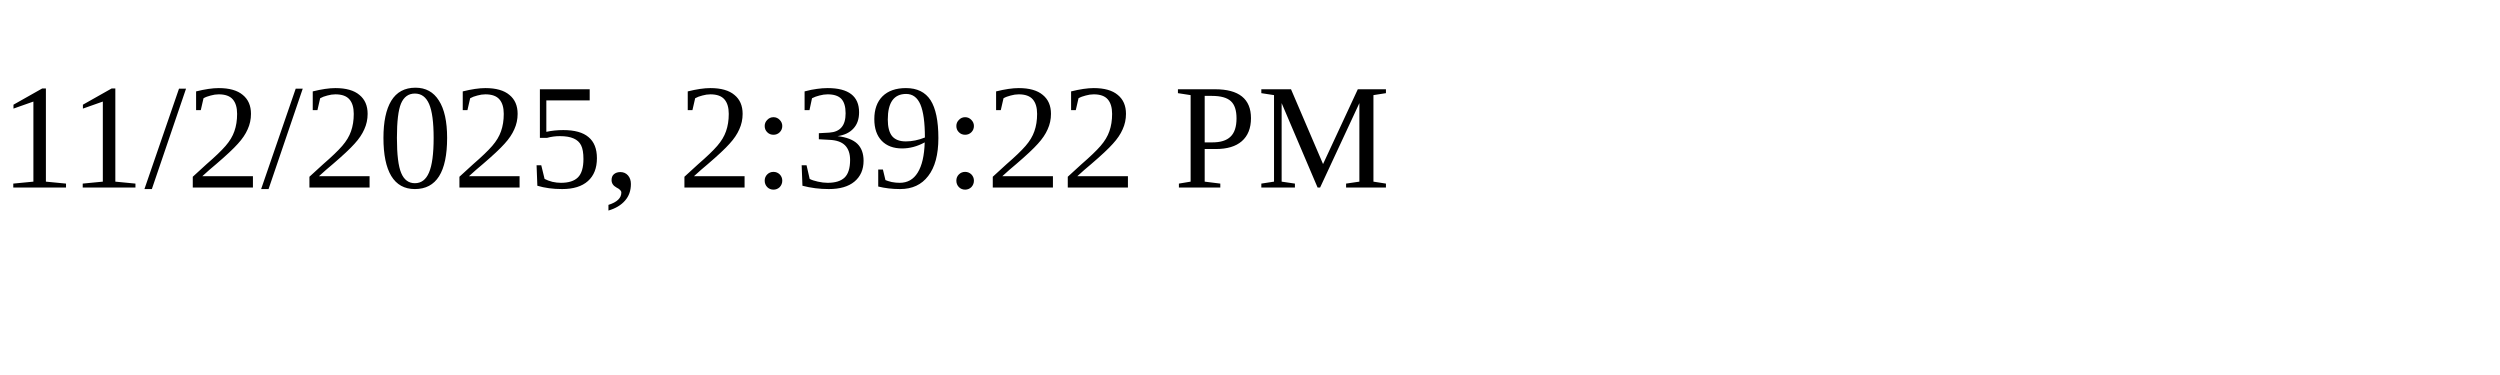
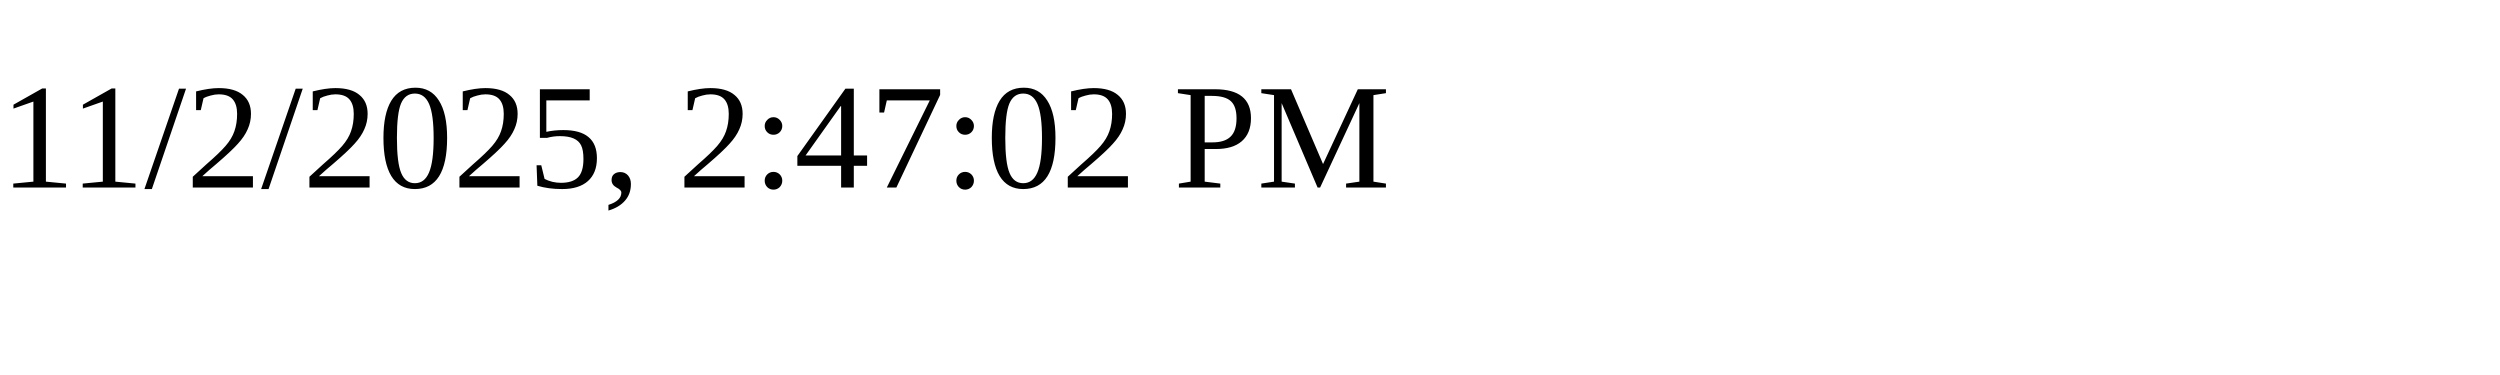
<svg xmlns="http://www.w3.org/2000/svg" height="30" width="200">
-   <text x="0" y="15">11/2/2025, 2:39:22 PM</text>
+   <text x="0" y="15">11/2/2025, 2:47:02 PM</text>
</svg>
